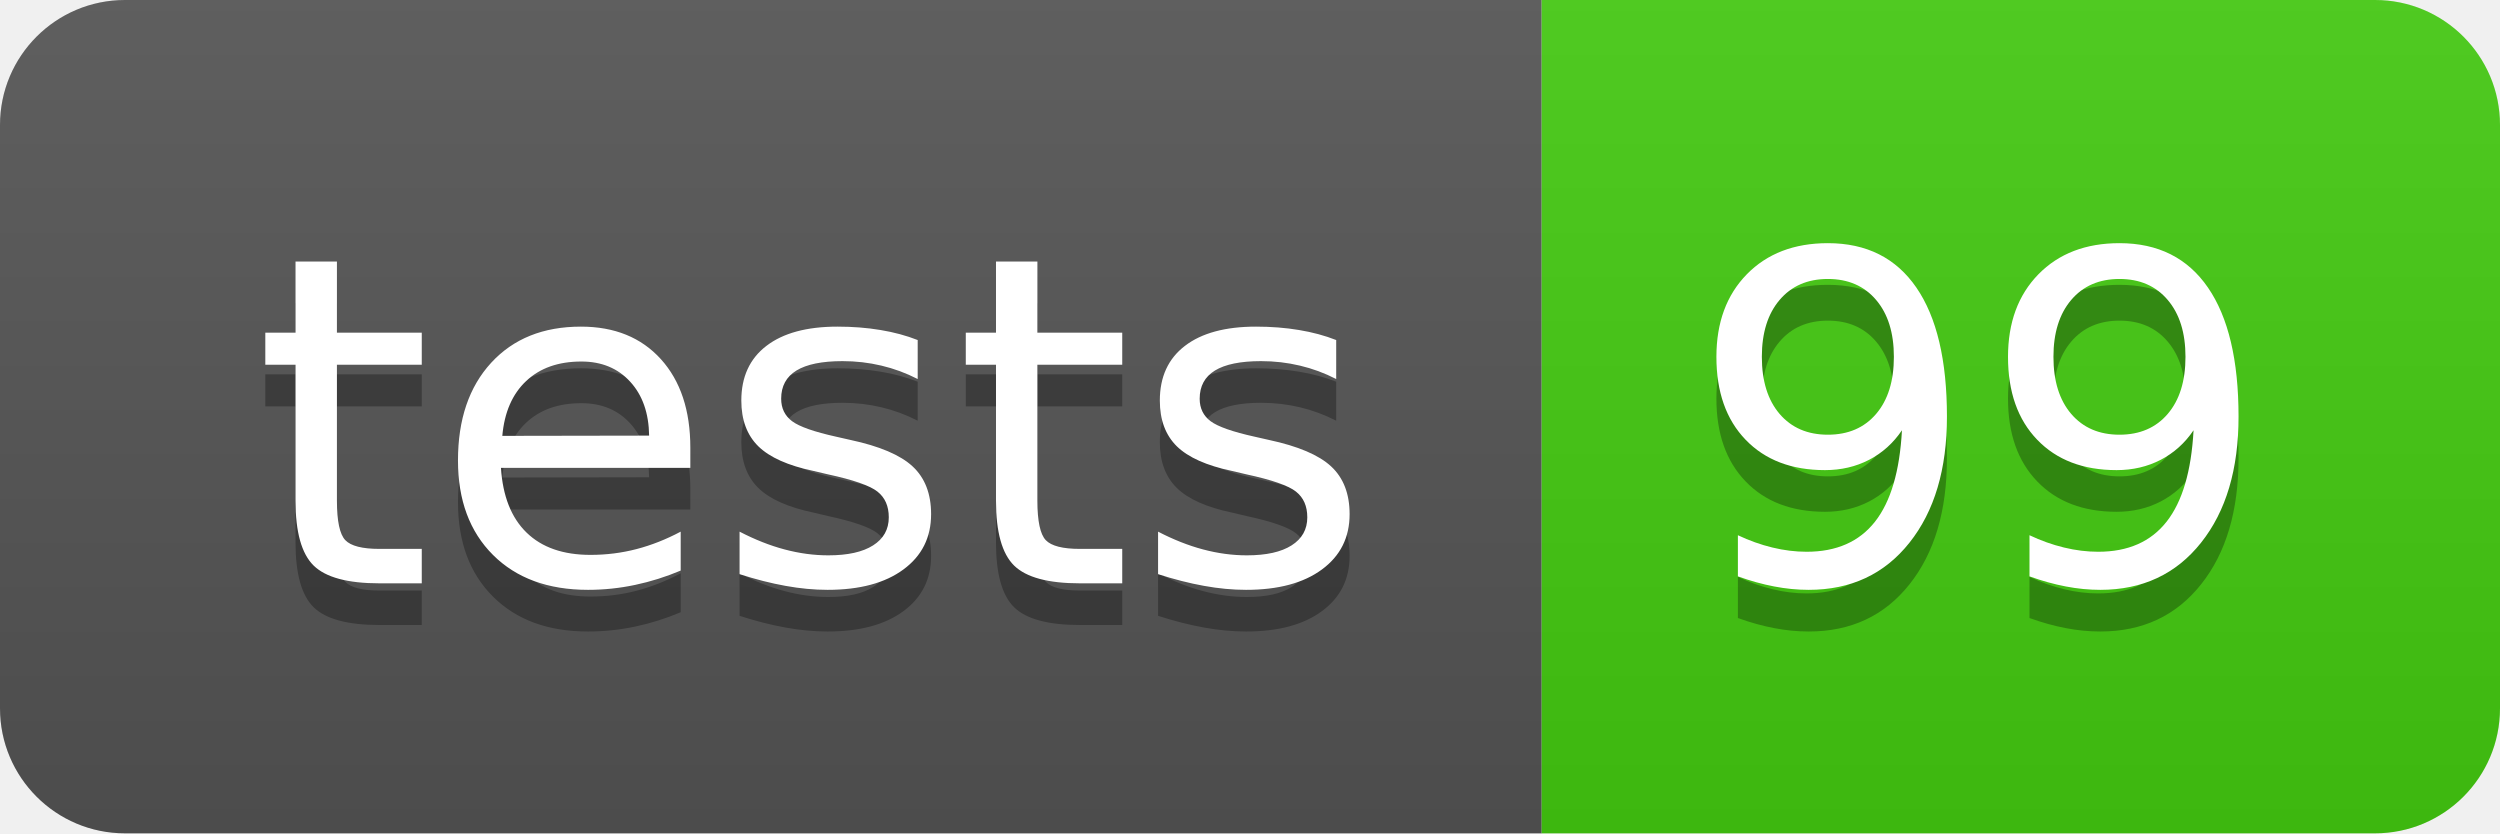
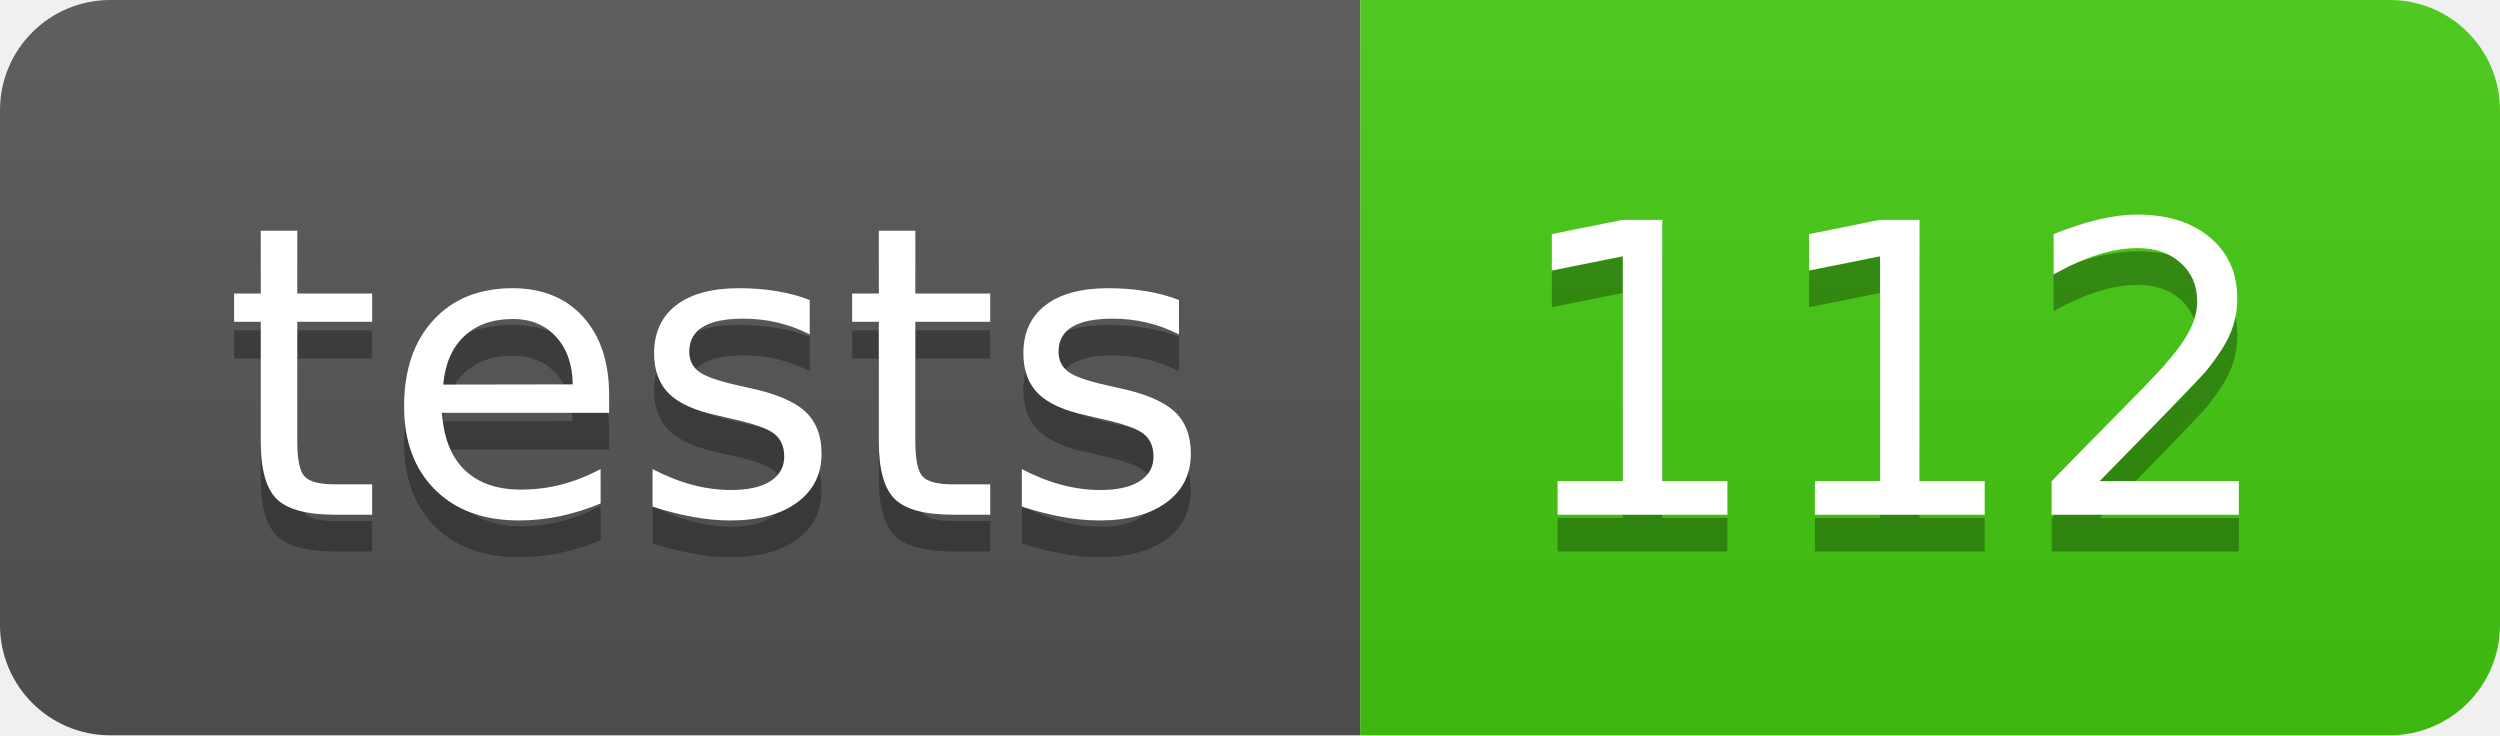
- <svg xmlns="http://www.w3.org/2000/svg" width="60" height="20" role="img" aria-label="tests: 99">
+ <svg xmlns="http://www.w3.org/2000/svg" width="68" height="20" role="img" aria-label="tests: 112">
  <linearGradient id="s" x2="0" y2="100%">
    <stop offset="0" stop-color="#bbb" stop-opacity=".1" />
    <stop offset="1" stop-opacity=".1" />
  </linearGradient>
  <clipPath id="r">
-     <rect width="60" height="20" rx="3" fill="#fff" />
+     <rect width="68" height="20" rx="3" fill="#fff" />
  </clipPath>
  <g clip-path="url(#r)">
    <rect width="37" height="20" fill="#555" />
-     <rect x="37" width="23" height="20" fill="#4c1" />
-     <rect width="60" height="20" fill="url(#s)" />
+     <rect x="37" width="31" height="20" fill="#4c1" />
+     <rect width="68" height="20" fill="url(#s)" />
  </g>
  <g fill="#fff" text-anchor="middle" font-family="Verdana,Geneva,DejaVu Sans,sans-serif" text-rendering="geometricPrecision" font-size="110">
    <text aria-hidden="true" x="195" y="150" fill="#010101" fill-opacity=".3" transform="scale(.1)" textLength="270">tests</text>
    <text x="195" y="140" transform="scale(.1)" fill="#fff" textLength="270">tests</text>
-     <text aria-hidden="true" x="475" y="150" fill="#010101" fill-opacity=".3" transform="scale(.1)" textLength="130">99</text>
-     <text x="475" y="140" transform="scale(.1)" fill="#fff" textLength="130">99</text>
+     <text aria-hidden="true" x="515" y="150" fill="#010101" fill-opacity=".3" transform="scale(.1)" textLength="210">112</text>
+     <text x="515" y="140" transform="scale(.1)" fill="#fff" textLength="210">112</text>
  </g>
</svg>
